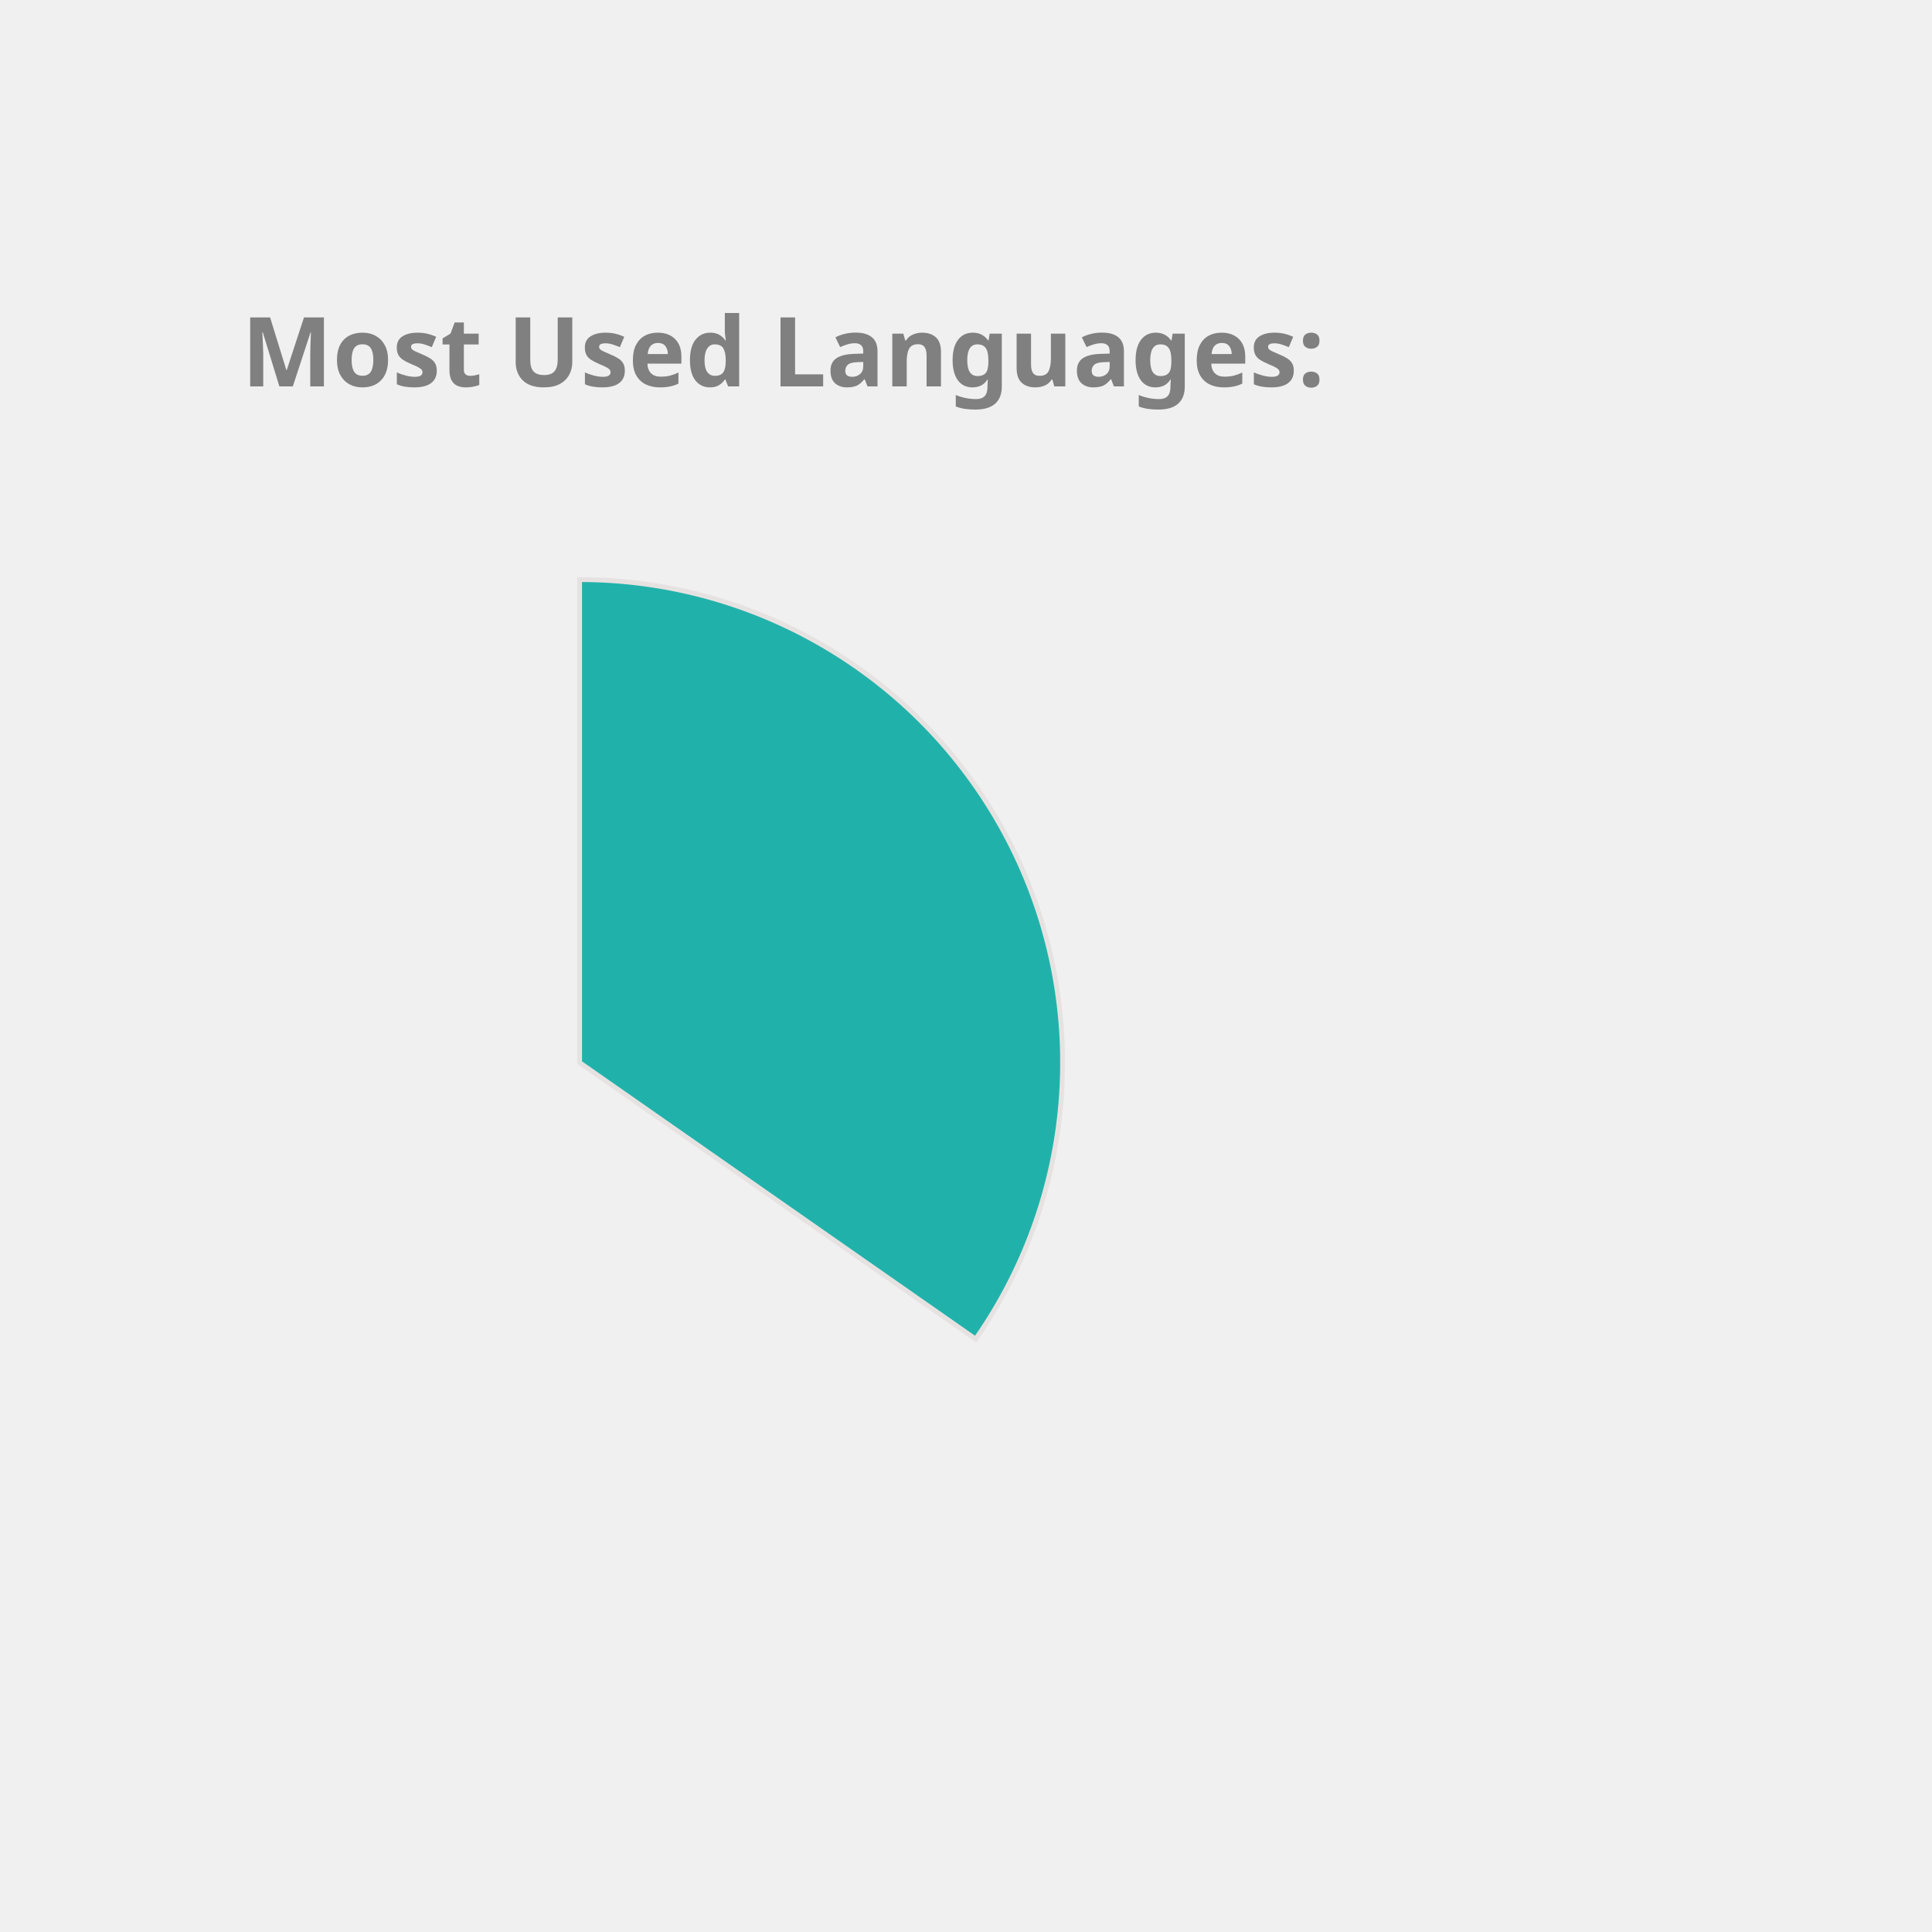
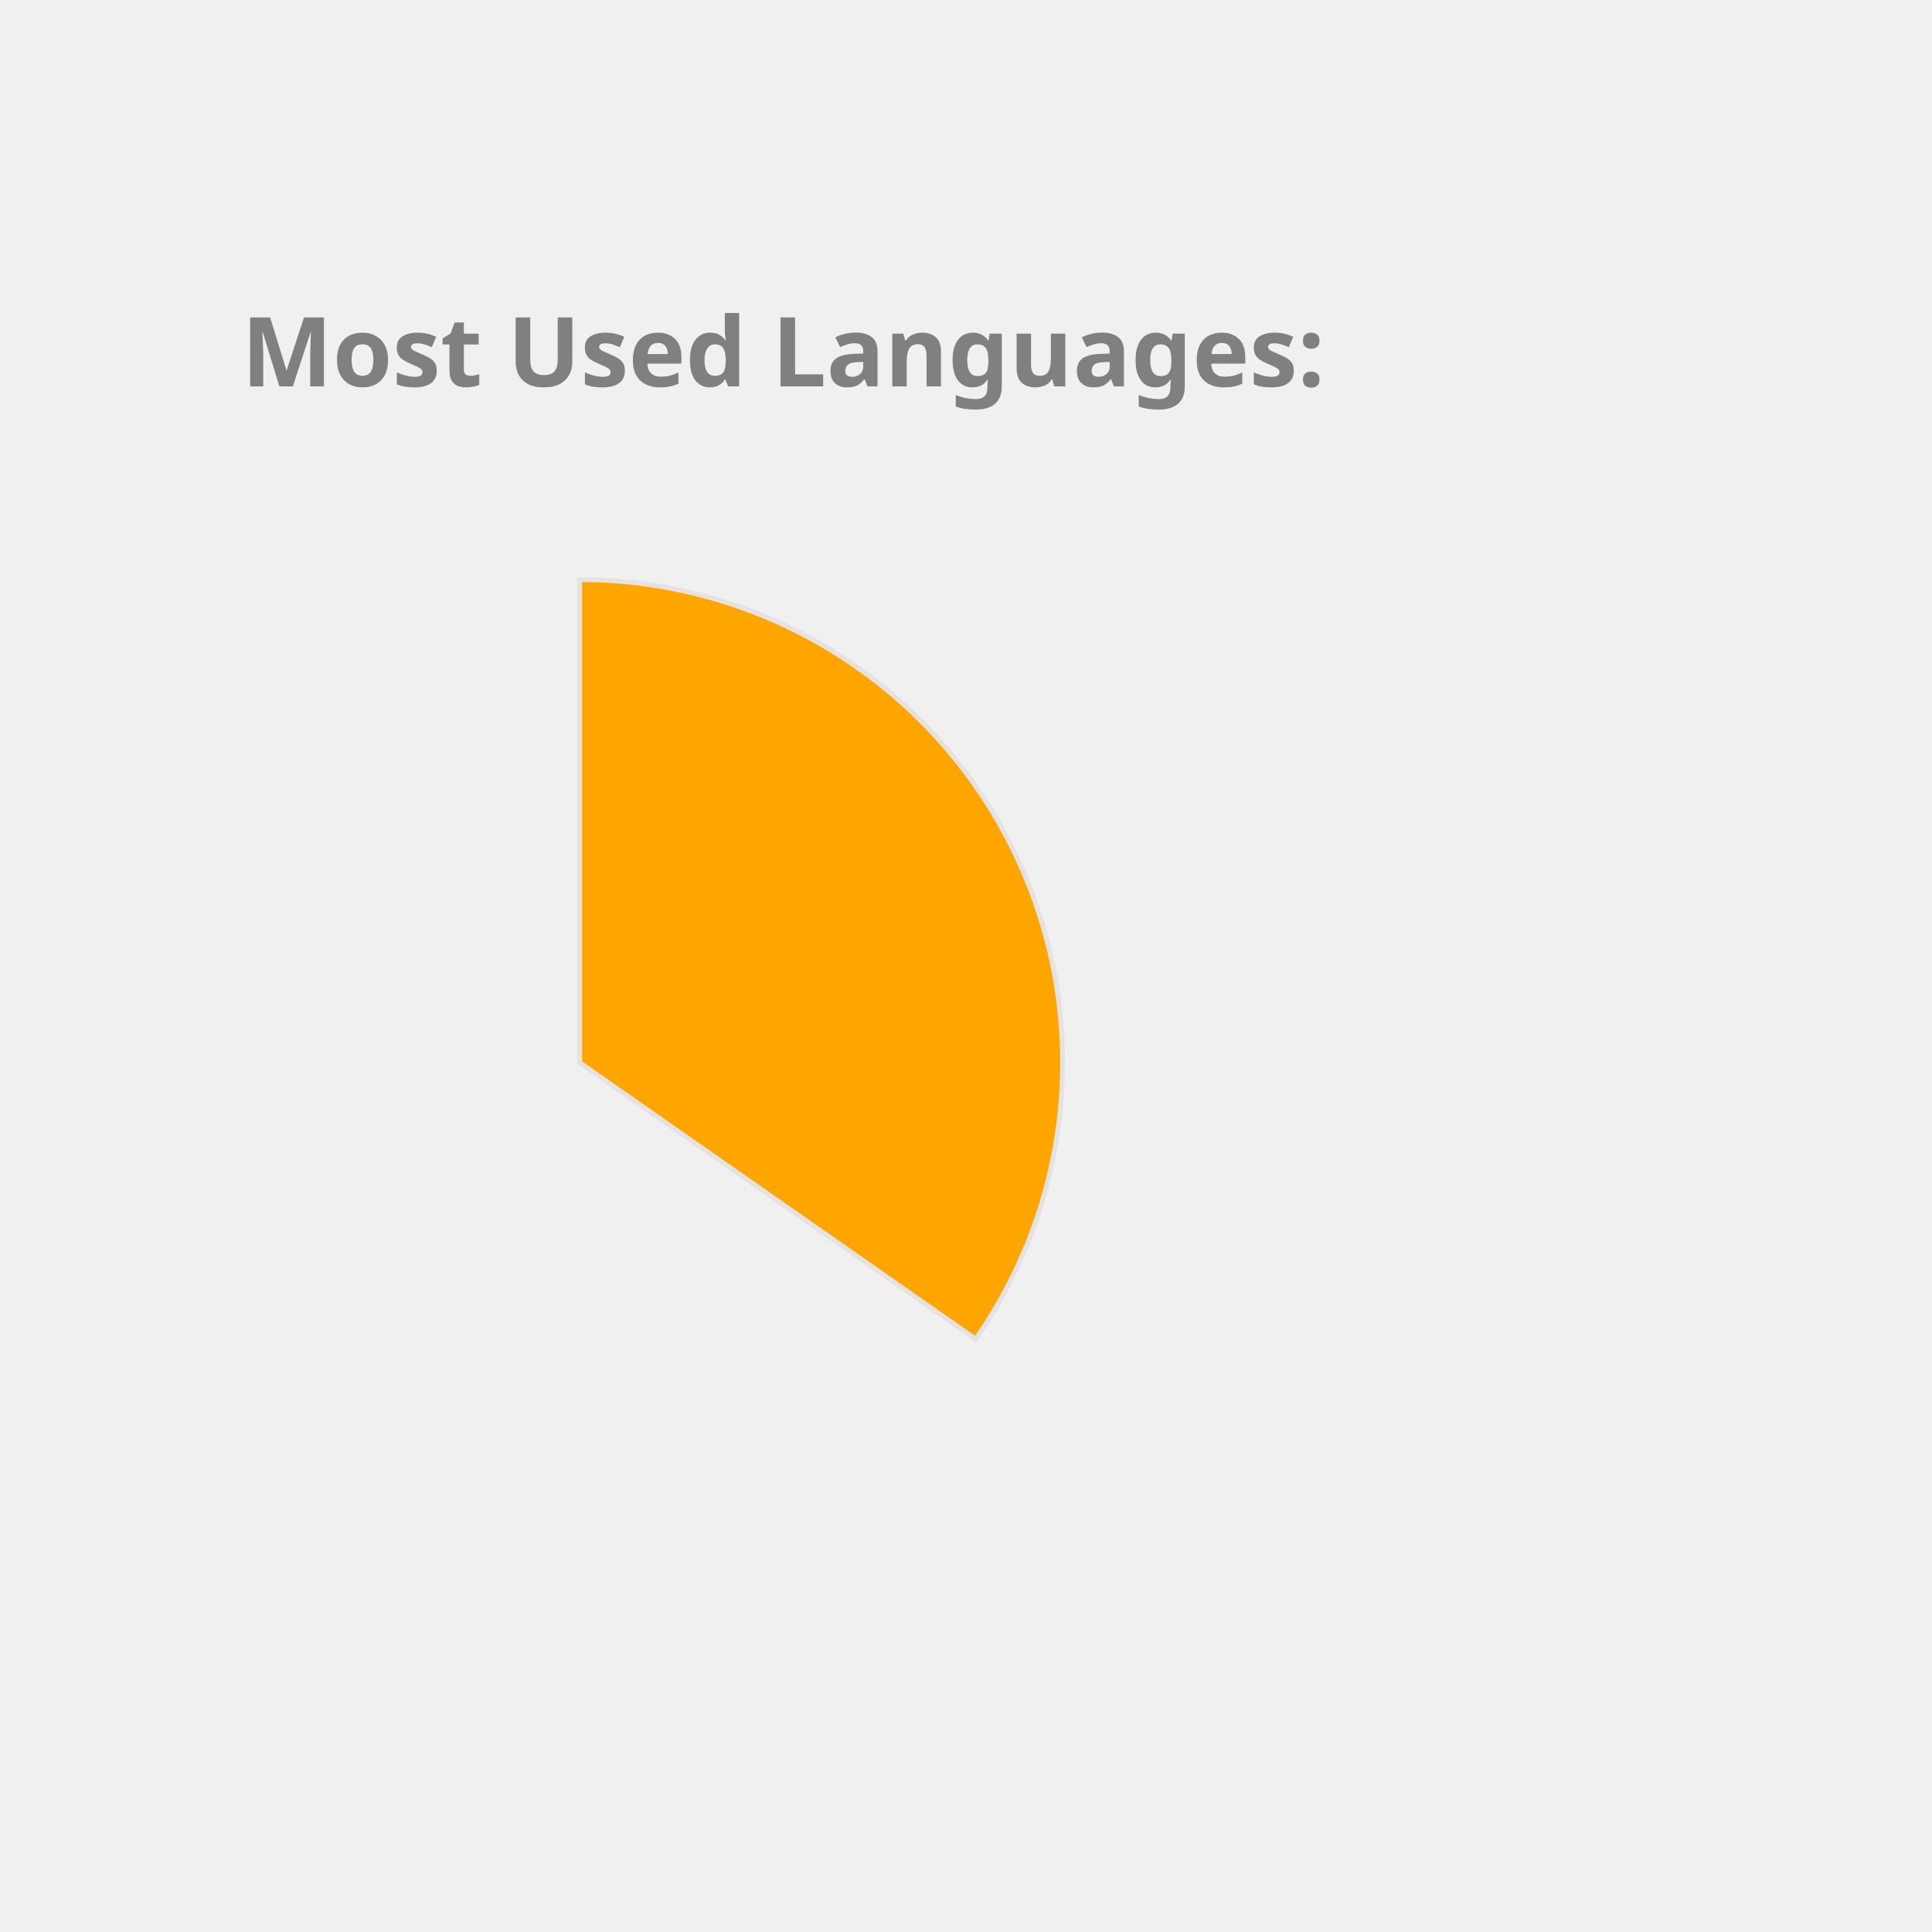
<svg xmlns="http://www.w3.org/2000/svg" height="350px" width="350px" viewBox="0 0 400 400">
  <style> 
        .label {
                font: bold 20px sans-serif;
                color: #404040;
                -webkit-text-stroke: 1px white;
        }

        path {
                stroke: #E6E2E1;
                stroke-width: 1px;
                transform: translate(60px, 100px);
        }

        .path_1 {
                animation: fadeIn 5s linear forwards;
        }

        .path_2 {
                transform: scale(0);
                animation: fadeIn 5s linear forwards 5s;
        }


        
        .path_3 {
                transform: scale(0);
                animation: fadeIn 5s linear forwards 10s;
        }


        .path_4 {
                transform: scale(0);
                animation: fadeIn 5s linear forwards 15s;
        }

        .path_5 {
                transform: scale(0);
                animation: fadeIn 5s linear forwards 20s;
        }

        .path_6 {
                transform: scale(0);
                animation: fadeIn 5s linear forwards 25s;
        }

        .path_7 {
                transform: scale(0);
                animation: fadeIn 5s linear forwards 30s;
        }

        .path_8 {
                transform: scale(0);
                animation: fadeIn 5s linear forwards 35s;
        }

        .path_9 {
                transform: scale(0);
                animation: fadeIn 5s linear forwards 40s;
        }

        .path_10 {
                transform: scale(0);
                animation: fadeIn 5s linear forwards 45s;
        }

        @keyframes fadeIn {
                0% {                        
                        transform: translate(250px, 300px) rotate(0deg) scale(0);
                        
                }
                50% {
                        transform: translate(150px, 220px) rotate(180deg) scale(0.5);
                        
                }
                
                100% {
                        transform: translate(60px, 120px) rotate(360deg) scale(1);
                        
                }
        }
        .txt_1 {
                opacity: 0;
                animation: txtShow 5s linear forwards 0s;
        }

        .txt_2 {
                opacity: 0;
                animation: txtShow 5s linear forwards 5s;
        }

        .txt_3 {
                opacity: 0;
                animation: txtShow 5s linear forwards 10s;
        }

        .txt_4 {
                opacity: 0;
                animation: txtShow 5s linear forwards 15s;
        }

        .txt_5 {
                opacity: 0;
                animation: txtShow 5s linear forwards 20s;
        }

        .txt_6 {
                opacity: 0;
                animation: txtShow 5s linear forwards 25s;
        }

        .txt_7 {
                opacity: 0;
                animation: txtShow 5s linear forwards 30s;
        }

        .txt_8 {
                opacity: 0;
                animation: txtShow 5s linear forwards 35s;
        }

        .txt_9 {
                opacity: 0;
                animation: txtShow 5s linear forwards 40s;
        }

        .txt_10 {
                opacity: 0;
                animation: txtShow 5s linear forwards 45s;
        }

        @keyframes txtShow {
                0% {                        
                        opacity: 0;
                        transform: translate(0px, 0px) scale(0);
                }
                100% {
                        opacity: 1;
                        transform: translate(0px, 0px) scale(1);
                        
                }
        }
</style>
-   <path class="path_1" d="M 60,120 L 60,20 A 100,100 0 0 1 141.995,177.243 Z" fill="LightSeaGreen" stroke="#fff" stroke-width="2" />
-   <text class="txt_1" x="260" y="150" fill="LightSeaGreen" stroke="LightSeaGreen" stroke-width="1">Java</text>
-   <path class="path_2" d="M 60,120 L 141.995,177.243 A 100,100 0 0 1 -27.932,167.624 Z" fill="RosyBrown" stroke="#fff" stroke-width="2" />
-   <text class="txt_2" x="260" y="170" fill="RosyBrown" stroke="RosyBrown" stroke-width="1">TypeScript</text>
-   <path class="path_3" d="M 60,120 L -27.932,167.624 A 100,100 0 0 1 -29.101,74.601 Z" fill="Crimson" stroke="#fff" stroke-width="2" />
-   <text class="txt_3" x="260" y="190" fill="Crimson" stroke="Crimson" stroke-width="1">JavaScript</text>
-   <path class="path_4" d="M 60,120 L -29.101,74.601 A 100,100 0 0 1 -11.154,49.735 Z" fill="Salmon" stroke="#fff" stroke-width="2" />
-   <text class="txt_4" x="260" y="210" fill="Salmon" stroke="Salmon" stroke-width="1">HTML</text>
-   <path class="path_5" d="M 60,120 L -11.154,49.735 A 100,100 0 0 1 10.181,33.293 Z" fill="Coral" stroke="#fff" stroke-width="2" />
-   <text class="txt_5" x="260" y="230" fill="Coral" stroke="Coral" stroke-width="1">CSS</text>
-   <path class="path_6" d="M 60,120 L 10.181,33.293 A 100,100 0 0 1 32.705,23.797 Z" fill="MediumSlateBlue" stroke="#fff" stroke-width="2" />
-   <text class="txt_6" x="260" y="250" fill="MediumSlateBlue" stroke="MediumSlateBlue" stroke-width="1">Sass</text>
-   <path class="path_7" d="M 60,120 L 32.705,23.797 A 100,100 0 0 1 41.879,21.655 Z" fill="Tomato" stroke="#fff" stroke-width="2" />
-   <text class="txt_7" x="260" y="270" fill="Tomato" stroke="Tomato" stroke-width="1">Python</text>
-   <path class="path_8" d="M 60,120 L 41.879,21.655 A 100,100 0 0 1 50.589,20.444 Z" fill="MediumTurquoise" stroke="#fff" stroke-width="2" />
-   <text class="txt_8" x="260" y="290" fill="MediumTurquoise" stroke="MediumTurquoise" stroke-width="1">Batchfile</text>
-   <path class="path_9" d="M 60,120 L 50.589,20.444 A 100,100 0 0 1 54.348,20.16 Z" fill="MediumAquaMarine" stroke="#fff" stroke-width="2" />
-   <text class="txt_9" x="260" y="310" fill="MediumAquaMarine" stroke="MediumAquaMarine" stroke-width="1">Mustache</text>
-   <path class="path_10" d="M 60,120 L 54.348,20.16 A 100,100 0 0 1 58.115,20.018 Z" fill="Pink" stroke="#fff" stroke-width="2" />
-   <text class="txt_10" x="260" y="330" fill="Pink" stroke="Pink" stroke-width="1">SCSS</text>
+   <path class="path_1" d="M 60,120 L 60,20 A 100,100 0 0 1 141.995,177.243 Z" fill="Orange" stroke="#fff" stroke-width="2" />
+   <text class="txt_1" x="260" y="150" fill="Orange" stroke="Orange" stroke-width="1">Java</text>
+   <path class="path_2" d="M 60,120 L 141.995,177.243 A 100,100 0 0 1 -27.932,167.624 Z" fill="Gold" stroke="#fff" stroke-width="2" />
+   <text class="txt_2" x="260" y="170" fill="Gold" stroke="Gold" stroke-width="1">TypeScript</text>
+   <path class="path_3" d="M 60,120 L -27.932,167.624 A 100,100 0 0 1 -29.101,74.601 Z" fill="MediumAquaMarine" stroke="#fff" stroke-width="2" />
+   <text class="txt_3" x="260" y="190" fill="MediumAquaMarine" stroke="MediumAquaMarine" stroke-width="1">JavaScript</text>
+   <path class="path_4" d="M 60,120 L -29.101,74.601 A 100,100 0 0 1 -11.154,49.735 Z" fill="LightSeaGreen" stroke="#fff" stroke-width="2" />
+   <text class="txt_4" x="260" y="210" fill="LightSeaGreen" stroke="LightSeaGreen" stroke-width="1">HTML</text>
+   <path class="path_5" d="M 60,120 L -11.154,49.735 A 100,100 0 0 1 10.181,33.293 Z" fill="CornflowerBlue" stroke="#fff" stroke-width="2" />
+   <text class="txt_5" x="260" y="230" fill="CornflowerBlue" stroke="CornflowerBlue" stroke-width="1">CSS</text>
+   <path class="path_6" d="M 60,120 L 10.181,33.293 A 100,100 0 0 1 32.705,23.797 Z" fill="Crimson" stroke="#fff" stroke-width="2" />
+   <text class="txt_6" x="260" y="250" fill="Crimson" stroke="Crimson" stroke-width="1">Sass</text>
+   <path class="path_7" d="M 60,120 L 32.705,23.797 A 100,100 0 0 1 41.879,21.655 Z" fill="DarkKhaki" stroke="#fff" stroke-width="2" />
+   <text class="txt_7" x="260" y="270" fill="DarkKhaki" stroke="DarkKhaki" stroke-width="1">Python</text>
+   <path class="path_8" d="M 60,120 L 41.879,21.655 A 100,100 0 0 1 50.589,20.444 Z" fill="Coral" stroke="#fff" stroke-width="2" />
+   <text class="txt_8" x="260" y="290" fill="Coral" stroke="Coral" stroke-width="1">Batchfile</text>
+   <path class="path_9" d="M 60,120 L 50.589,20.444 A 100,100 0 0 1 54.348,20.16 Z" fill="MediumSlateBlue" stroke="#fff" stroke-width="2" />
+   <text class="txt_9" x="260" y="310" fill="MediumSlateBlue" stroke="MediumSlateBlue" stroke-width="1">Mustache</text>
+   <path class="path_10" d="M 60,120 L 54.348,20.16 A 100,100 0 0 1 58.115,20.018 Z" fill="IndianRed" stroke="#fff" stroke-width="2" />
+   <text class="txt_10" x="260" y="330" fill="IndianRed" stroke="IndianRed" stroke-width="1">SCSS</text>
  <g class="label">
    <text x="50" y="80" fill="grey">Most Used Languages:</text>
  </g>
</svg>
